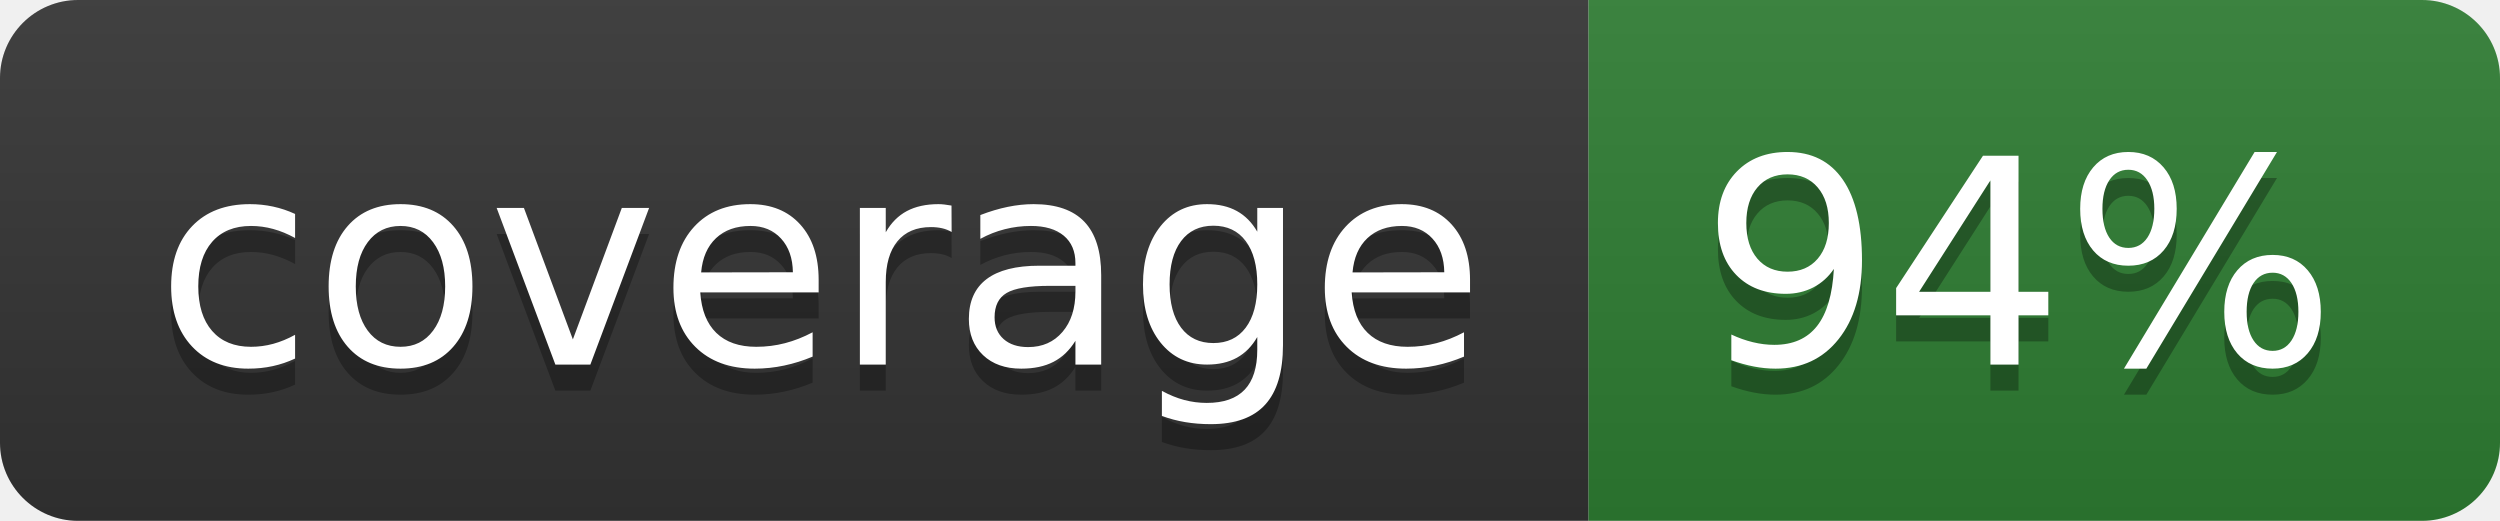
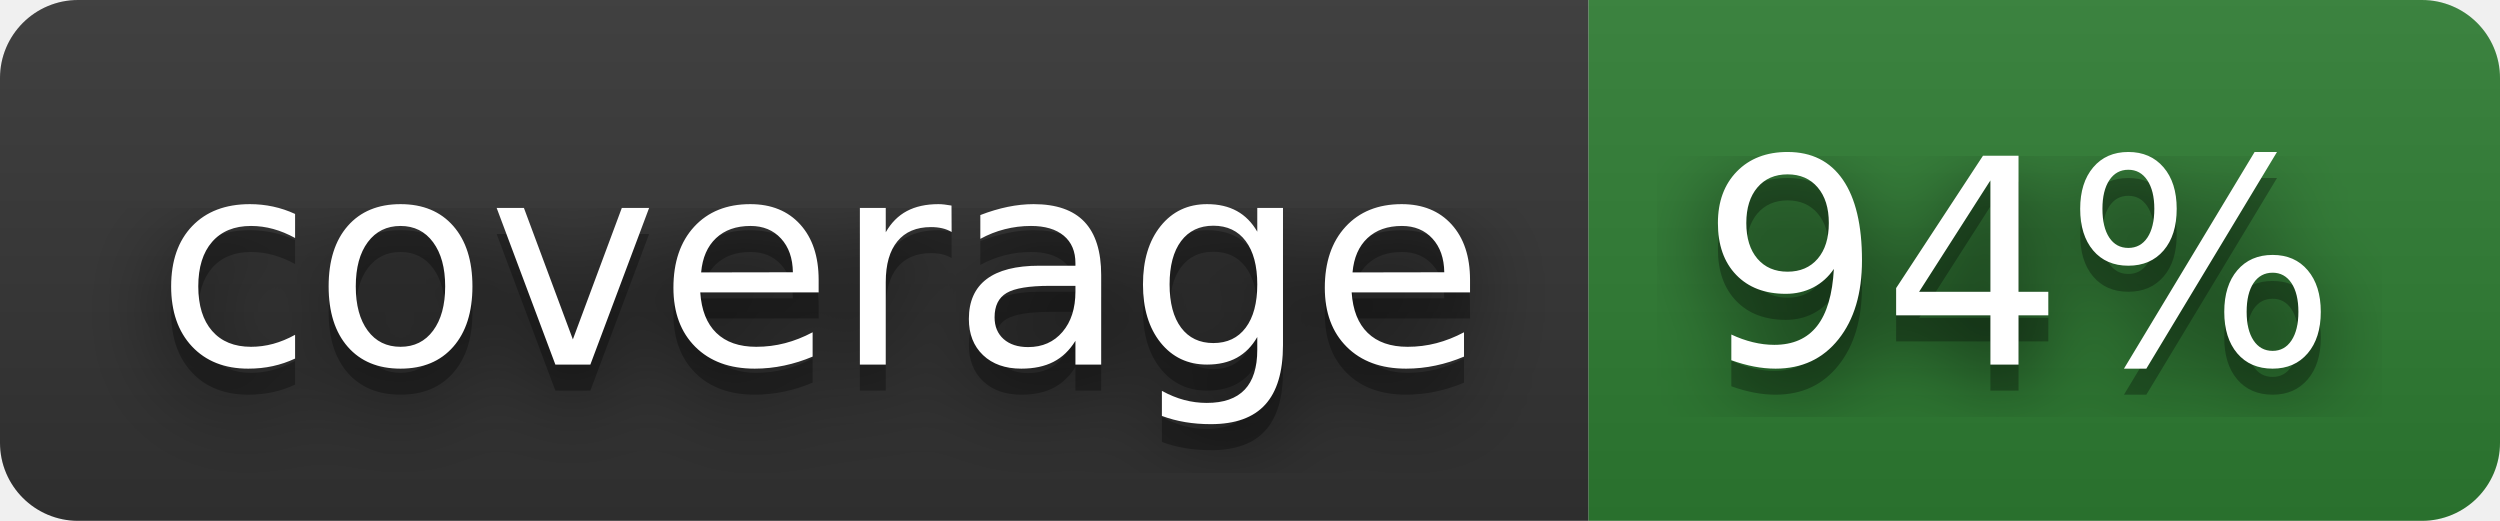
<svg xmlns="http://www.w3.org/2000/svg" width="96" height="20" role="img" aria-label="coverage: 94%">
+   <filter id="blur">
+     <feGaussianBlur in="SourceGraphic" stdDeviation="16" />
+   </filter>
  <linearGradient id="s" x2="0" y2="100%">
    <stop offset="0" stop-color="#bbb" stop-opacity=".1" />
    <stop offset="1" stop-opacity=".1" />
  </linearGradient>
  <clipPath id="r">
    <rect width="96" height="20" rx="3" fill="#fff" />
  </clipPath>
  <g clip-path="url(#r)">
    <rect width="61" height="20" fill="#333333" />
    <rect x="61" width="35" height="20" fill="#2e7d32" />
    <rect width="96" height="20" fill="url(#s)" />
  </g>
  <g fill="#fff" text-anchor="middle" font-family="Verdana,Geneva,DejaVu Sans,sans-serif" text-rendering="geometricPrecision" font-size="110">
+     <text aria-hidden="true" x="315" y="150" fill="#010101" fill-opacity=".80" filter="url(#blur)" transform="scale(.1)" textLength="510">coverage</text>
    <text aria-hidden="true" x="315" y="150" fill="#010101" fill-opacity=".3" transform="scale(.1)" textLength="510">coverage</text>
    <text x="315" y="140" transform="scale(.1)" fill="#fff" textLength="510">coverage</text>
+     <text aria-hidden="true" x="775" y="150" fill="#010101" fill-opacity=".80" filter="url(#blur)" transform="scale(.1)" textLength="250">94%</text>
    <text aria-hidden="true" x="775" y="150" fill="#010101" fill-opacity=".3" transform="scale(.1)" textLength="250">94%</text>
    <text x="775" y="140" transform="scale(.1)" fill="#fff" textLength="250">94%</text>
  </g>
</svg>
